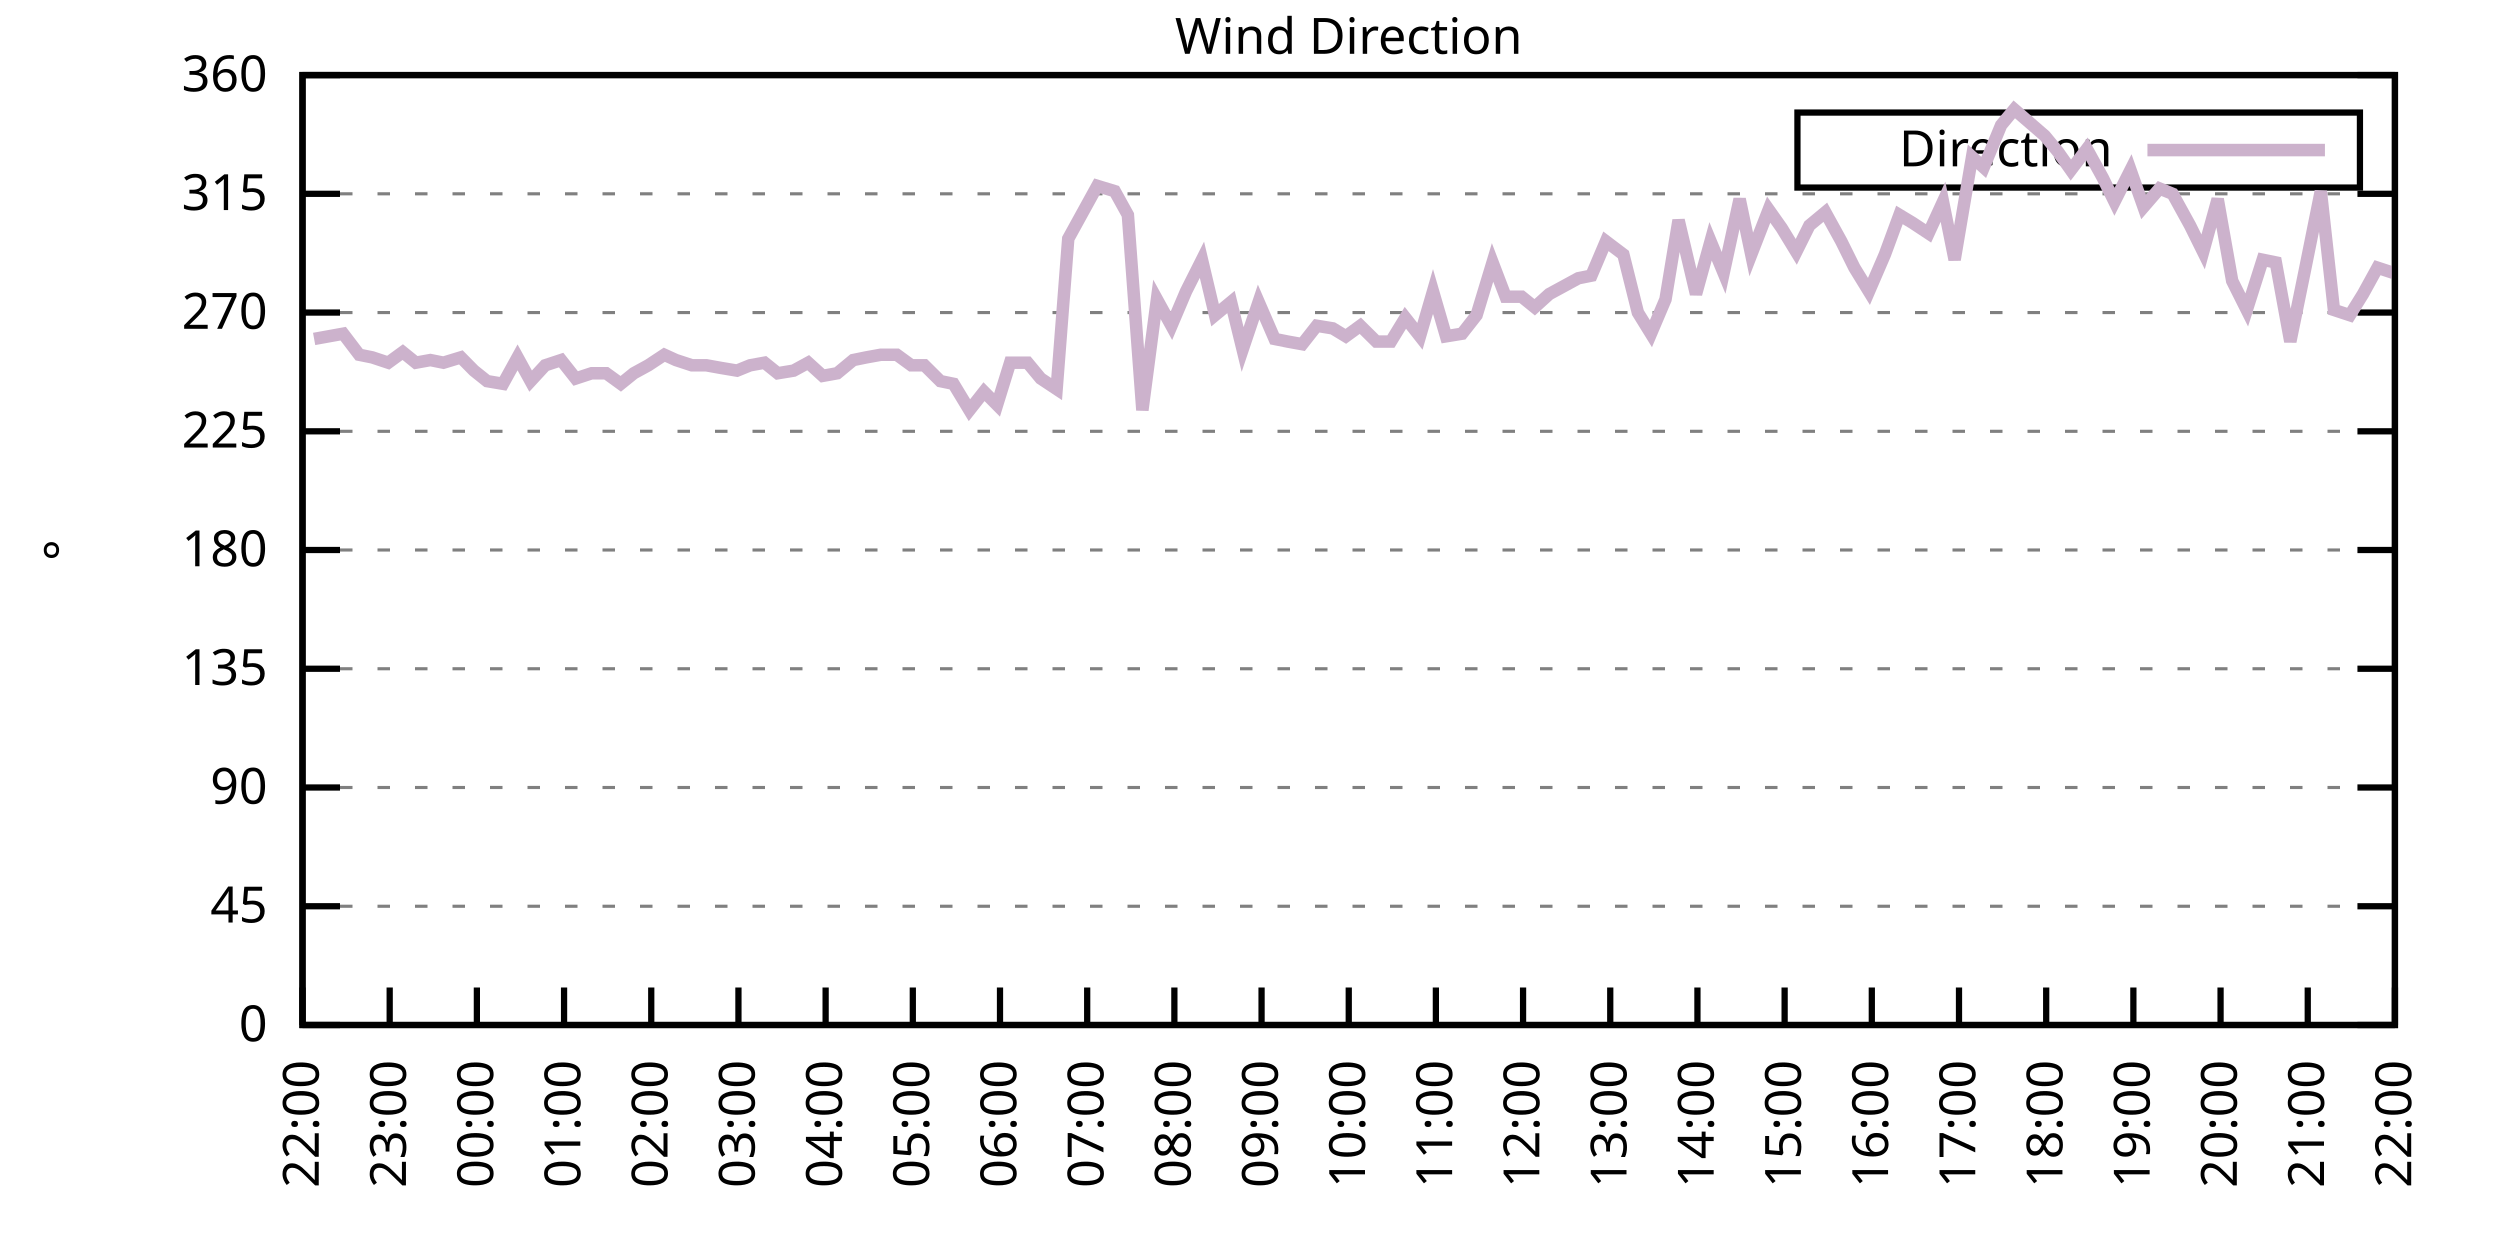
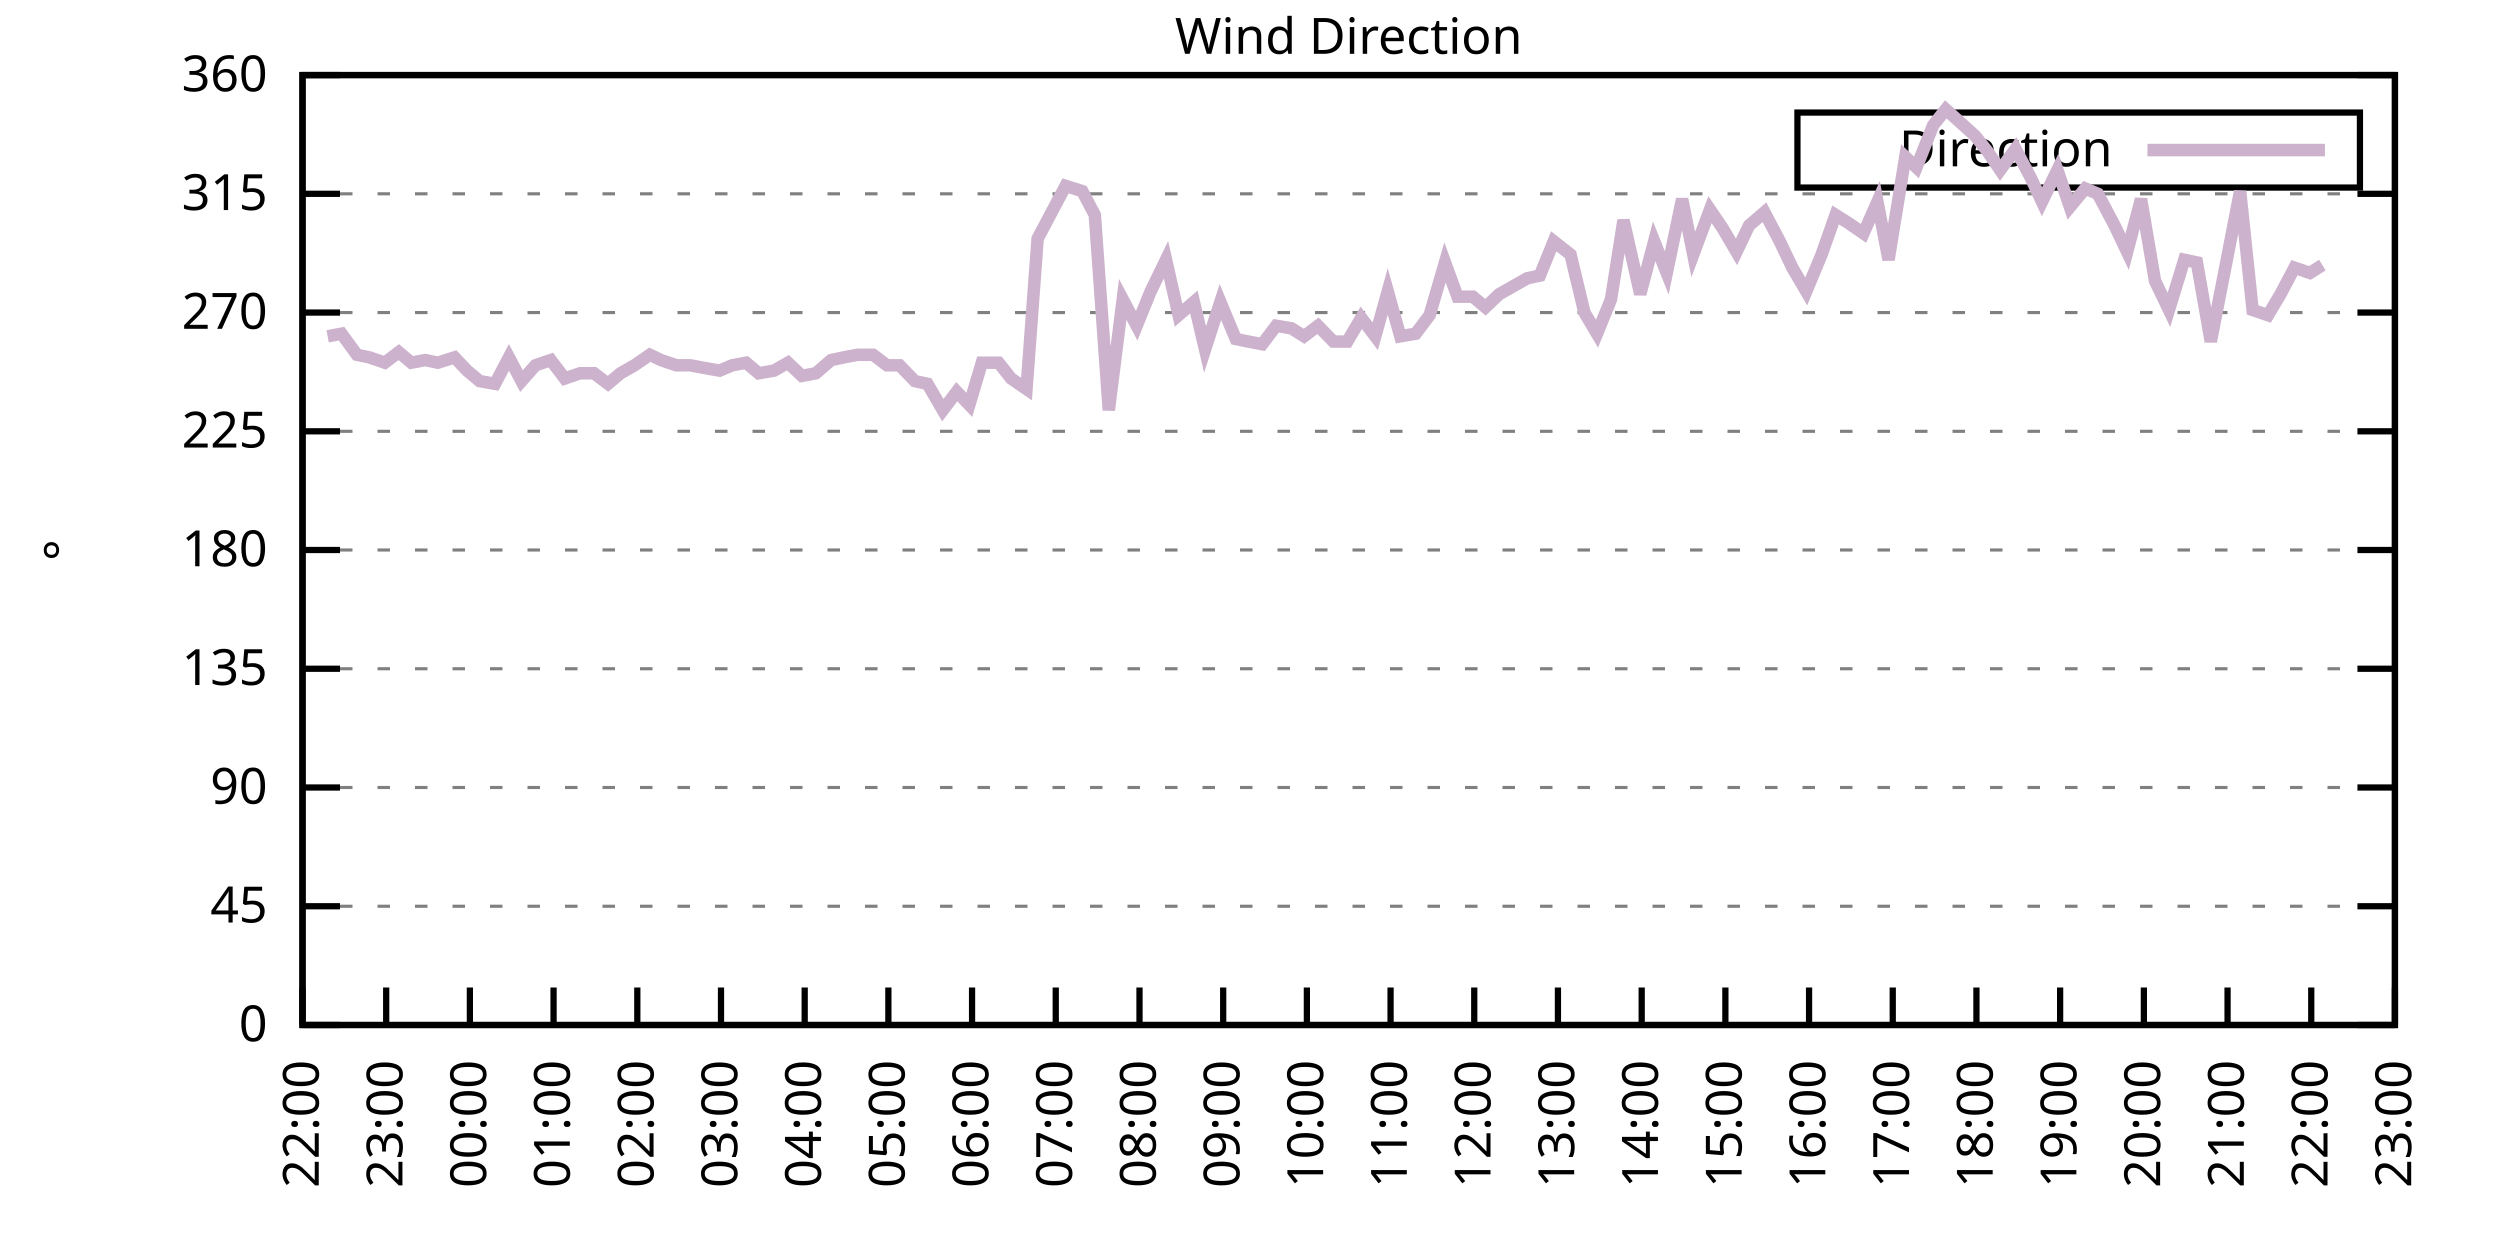
<svg xmlns="http://www.w3.org/2000/svg" xmlns:xlink="http://www.w3.org/1999/xlink" width="400" height="200" viewBox="0 0 400 200">
  <g id="gnuplot_canvas">
    <rect x="0" y="0" width="400" height="200" fill="none" />
    <defs>
      <circle id="gpDot" r="0.5" stroke-width="0.5" stroke="currentColor" />
      <path id="gpPt0" stroke-width="0.333" stroke="currentColor" d="M-1,0 h2 M0,-1 v2" />
      <path id="gpPt1" stroke-width="0.333" stroke="currentColor" d="M-1,-1 L1,1 M1,-1 L-1,1" />
      <path id="gpPt2" stroke-width="0.333" stroke="currentColor" d="M-1,0 L1,0 M0,-1 L0,1 M-1,-1 L1,1 M-1,1 L1,-1" />
      <rect id="gpPt3" stroke-width="0.333" stroke="currentColor" x="-1" y="-1" width="2" height="2" />
      <rect id="gpPt4" stroke-width="0.333" stroke="currentColor" fill="currentColor" x="-1" y="-1" width="2" height="2" />
      <circle id="gpPt5" stroke-width="0.333" stroke="currentColor" cx="0" cy="0" r="1" />
      <use xlink:href="#gpPt5" id="gpPt6" fill="currentColor" stroke="none" />
      <path id="gpPt7" stroke-width="0.333" stroke="currentColor" d="M0,-1.33 L-1.33,0.67 L1.33,0.67 z" />
      <use xlink:href="#gpPt7" id="gpPt8" fill="currentColor" stroke="none" />
      <use xlink:href="#gpPt7" id="gpPt9" stroke="currentColor" transform="rotate(180)" />
      <use xlink:href="#gpPt9" id="gpPt10" fill="currentColor" stroke="none" />
      <use xlink:href="#gpPt3" id="gpPt11" stroke="currentColor" transform="rotate(45)" />
      <use xlink:href="#gpPt11" id="gpPt12" fill="currentColor" stroke="none" />
      <path id="gpPt13" stroke-width="0.333" stroke="currentColor" d="M0,1.330 L1.265,0.411 L0.782,-1.067 L-0.782,-1.076 L-1.265,0.411 z" />
      <use xlink:href="#gpPt13" id="gpPt14" fill="currentColor" stroke="none" />
      <filter id="textbox" filterUnits="objectBoundingBox" x="0" y="0" height="1" width="1">
        <feFlood flood-color="white" flood-opacity="1" result="bgnd" />
        <feComposite in="SourceGraphic" in2="bgnd" operator="atop" />
      </filter>
      <filter id="greybox" filterUnits="objectBoundingBox" x="0" y="0" height="1" width="1">
        <feFlood flood-color="lightgrey" flood-opacity="1" result="grey" />
        <feComposite in="SourceGraphic" in2="grey" operator="atop" />
      </filter>
    </defs>
    <g fill="none" color="white" stroke="currentColor" stroke-width="1.00" stroke-linecap="butt" stroke-linejoin="miter">
</g>
    <g fill="none" color="black" stroke="currentColor" stroke-width="1.00" stroke-linecap="butt" stroke-linejoin="miter">
      <g stroke="none" shape-rendering="crispEdges">
        <polygon fill="rgb(255, 255, 255)" points="48.40,164.00 383.18,164.00 383.18,12.02 48.40,12.02 " />
      </g>
    </g>
    <g fill="none" color="black" stroke="currentColor" stroke-width="1.00" stroke-linecap="butt" stroke-linejoin="miter">
</g>
    <g fill="none" color="black" stroke="black" stroke-width="0.50" stroke-linecap="butt" stroke-linejoin="miter">
</g>
    <g fill="none" color="gray" stroke="currentColor" stroke-width="0.50" stroke-linecap="butt" stroke-linejoin="miter">
      <path stroke="gray" stroke-dasharray="2,4" class="gridline" d="M48.40,164.00 L383.19,164.00  " />
    </g>
    <g fill="none" color="gray" stroke="gray" stroke-width="1.00" stroke-linecap="butt" stroke-linejoin="miter">
</g>
    <g fill="none" color="black" stroke="currentColor" stroke-width="1.00" stroke-linecap="butt" stroke-linejoin="miter">
      <path stroke="black" d="M48.40,164.00 L54.40,164.00 M383.19,164.00 L377.19,164.00  " />
      <g transform="translate(42.80,166.60)" stroke="none" fill="black" font-family="Sans" font-size="8.00" text-anchor="end">
        <text>
          <tspan font-family="Sans"> 0</tspan>
        </text>
      </g>
    </g>
    <g fill="none" color="black" stroke="currentColor" stroke-width="1.00" stroke-linecap="butt" stroke-linejoin="miter">
</g>
    <g fill="none" color="black" stroke="black" stroke-width="0.50" stroke-linecap="butt" stroke-linejoin="miter">
</g>
    <g fill="none" color="gray" stroke="currentColor" stroke-width="0.50" stroke-linecap="butt" stroke-linejoin="miter">
      <path stroke="gray" stroke-dasharray="2,4" class="gridline" d="M48.40,145.00 L383.19,145.00  " />
    </g>
    <g fill="none" color="gray" stroke="gray" stroke-width="1.00" stroke-linecap="butt" stroke-linejoin="miter">
</g>
    <g fill="none" color="black" stroke="currentColor" stroke-width="1.00" stroke-linecap="butt" stroke-linejoin="miter">
      <path stroke="black" d="M48.40,145.00 L54.40,145.00 M383.19,145.00 L377.19,145.00  " />
      <g transform="translate(42.80,147.60)" stroke="none" fill="black" font-family="Sans" font-size="8.00" text-anchor="end">
        <text>
          <tspan font-family="Sans"> 45</tspan>
        </text>
      </g>
    </g>
    <g fill="none" color="black" stroke="currentColor" stroke-width="1.00" stroke-linecap="butt" stroke-linejoin="miter">
</g>
    <g fill="none" color="black" stroke="black" stroke-width="0.50" stroke-linecap="butt" stroke-linejoin="miter">
</g>
    <g fill="none" color="gray" stroke="currentColor" stroke-width="0.50" stroke-linecap="butt" stroke-linejoin="miter">
      <path stroke="gray" stroke-dasharray="2,4" class="gridline" d="M48.40,126.00 L383.19,126.00  " />
    </g>
    <g fill="none" color="gray" stroke="gray" stroke-width="1.00" stroke-linecap="butt" stroke-linejoin="miter">
</g>
    <g fill="none" color="black" stroke="currentColor" stroke-width="1.00" stroke-linecap="butt" stroke-linejoin="miter">
      <path stroke="black" d="M48.40,126.00 L54.40,126.00 M383.19,126.00 L377.19,126.00  " />
      <g transform="translate(42.80,128.60)" stroke="none" fill="black" font-family="Sans" font-size="8.00" text-anchor="end">
        <text>
          <tspan font-family="Sans"> 90</tspan>
        </text>
      </g>
    </g>
    <g fill="none" color="black" stroke="currentColor" stroke-width="1.00" stroke-linecap="butt" stroke-linejoin="miter">
</g>
    <g fill="none" color="black" stroke="black" stroke-width="0.50" stroke-linecap="butt" stroke-linejoin="miter">
</g>
    <g fill="none" color="gray" stroke="currentColor" stroke-width="0.50" stroke-linecap="butt" stroke-linejoin="miter">
      <path stroke="gray" stroke-dasharray="2,4" class="gridline" d="M48.40,107.00 L383.19,107.00  " />
    </g>
    <g fill="none" color="gray" stroke="gray" stroke-width="1.00" stroke-linecap="butt" stroke-linejoin="miter">
</g>
    <g fill="none" color="black" stroke="currentColor" stroke-width="1.00" stroke-linecap="butt" stroke-linejoin="miter">
      <path stroke="black" d="M48.40,107.00 L54.40,107.00 M383.19,107.00 L377.19,107.00  " />
      <g transform="translate(42.80,109.60)" stroke="none" fill="black" font-family="Sans" font-size="8.00" text-anchor="end">
        <text>
          <tspan font-family="Sans"> 135</tspan>
        </text>
      </g>
    </g>
    <g fill="none" color="black" stroke="currentColor" stroke-width="1.00" stroke-linecap="butt" stroke-linejoin="miter">
</g>
    <g fill="none" color="black" stroke="black" stroke-width="0.50" stroke-linecap="butt" stroke-linejoin="miter">
</g>
    <g fill="none" color="gray" stroke="currentColor" stroke-width="0.50" stroke-linecap="butt" stroke-linejoin="miter">
      <path stroke="gray" stroke-dasharray="2,4" class="gridline" d="M48.40,88.00 L383.19,88.00  " />
    </g>
    <g fill="none" color="gray" stroke="gray" stroke-width="1.00" stroke-linecap="butt" stroke-linejoin="miter">
</g>
    <g fill="none" color="black" stroke="currentColor" stroke-width="1.00" stroke-linecap="butt" stroke-linejoin="miter">
      <path stroke="black" d="M48.40,88.00 L54.40,88.00 M383.19,88.00 L377.19,88.00  " />
      <g transform="translate(42.80,90.60)" stroke="none" fill="black" font-family="Sans" font-size="8.00" text-anchor="end">
        <text>
          <tspan font-family="Sans"> 180</tspan>
        </text>
      </g>
    </g>
    <g fill="none" color="black" stroke="currentColor" stroke-width="1.00" stroke-linecap="butt" stroke-linejoin="miter">
</g>
    <g fill="none" color="black" stroke="black" stroke-width="0.50" stroke-linecap="butt" stroke-linejoin="miter">
</g>
    <g fill="none" color="gray" stroke="currentColor" stroke-width="0.50" stroke-linecap="butt" stroke-linejoin="miter">
      <path stroke="gray" stroke-dasharray="2,4" class="gridline" d="M48.40,69.01 L383.19,69.01  " />
    </g>
    <g fill="none" color="gray" stroke="gray" stroke-width="1.00" stroke-linecap="butt" stroke-linejoin="miter">
</g>
    <g fill="none" color="black" stroke="currentColor" stroke-width="1.00" stroke-linecap="butt" stroke-linejoin="miter">
      <path stroke="black" d="M48.40,69.01 L54.40,69.01 M383.19,69.01 L377.19,69.01  " />
      <g transform="translate(42.80,71.61)" stroke="none" fill="black" font-family="Sans" font-size="8.00" text-anchor="end">
        <text>
          <tspan font-family="Sans"> 225</tspan>
        </text>
      </g>
    </g>
    <g fill="none" color="black" stroke="currentColor" stroke-width="1.00" stroke-linecap="butt" stroke-linejoin="miter">
</g>
    <g fill="none" color="black" stroke="black" stroke-width="0.50" stroke-linecap="butt" stroke-linejoin="miter">
</g>
    <g fill="none" color="gray" stroke="currentColor" stroke-width="0.50" stroke-linecap="butt" stroke-linejoin="miter">
      <path stroke="gray" stroke-dasharray="2,4" class="gridline" d="M48.40,50.01 L383.19,50.01  " />
    </g>
    <g fill="none" color="gray" stroke="gray" stroke-width="1.00" stroke-linecap="butt" stroke-linejoin="miter">
</g>
    <g fill="none" color="black" stroke="currentColor" stroke-width="1.00" stroke-linecap="butt" stroke-linejoin="miter">
      <path stroke="black" d="M48.40,50.01 L54.40,50.01 M383.19,50.01 L377.19,50.01  " />
      <g transform="translate(42.80,52.61)" stroke="none" fill="black" font-family="Sans" font-size="8.00" text-anchor="end">
        <text>
          <tspan font-family="Sans"> 270</tspan>
        </text>
      </g>
    </g>
    <g fill="none" color="black" stroke="currentColor" stroke-width="1.00" stroke-linecap="butt" stroke-linejoin="miter">
</g>
    <g fill="none" color="black" stroke="black" stroke-width="0.50" stroke-linecap="butt" stroke-linejoin="miter">
</g>
    <g fill="none" color="gray" stroke="currentColor" stroke-width="0.50" stroke-linecap="butt" stroke-linejoin="miter">
      <path stroke="gray" stroke-dasharray="2,4" class="gridline" d="M48.40,31.01 L383.19,31.01  " />
    </g>
    <g fill="none" color="gray" stroke="gray" stroke-width="1.00" stroke-linecap="butt" stroke-linejoin="miter">
</g>
    <g fill="none" color="black" stroke="currentColor" stroke-width="1.00" stroke-linecap="butt" stroke-linejoin="miter">
      <path stroke="black" d="M48.40,31.01 L54.40,31.01 M383.19,31.01 L377.19,31.01  " />
      <g transform="translate(42.80,33.61)" stroke="none" fill="black" font-family="Sans" font-size="8.00" text-anchor="end">
        <text>
          <tspan font-family="Sans"> 315</tspan>
        </text>
      </g>
    </g>
    <g fill="none" color="black" stroke="currentColor" stroke-width="1.00" stroke-linecap="butt" stroke-linejoin="miter">
</g>
    <g fill="none" color="black" stroke="black" stroke-width="0.50" stroke-linecap="butt" stroke-linejoin="miter">
</g>
    <g fill="none" color="gray" stroke="currentColor" stroke-width="0.50" stroke-linecap="butt" stroke-linejoin="miter">
      <path stroke="gray" stroke-dasharray="2,4" class="gridline" d="M48.40,12.01 L383.19,12.01  " />
    </g>
    <g fill="none" color="gray" stroke="gray" stroke-width="1.00" stroke-linecap="butt" stroke-linejoin="miter">
</g>
    <g fill="none" color="black" stroke="currentColor" stroke-width="1.00" stroke-linecap="butt" stroke-linejoin="miter">
      <path stroke="black" d="M48.40,12.01 L54.40,12.01 M383.19,12.01 L377.19,12.01  " />
      <g transform="translate(42.80,14.61)" stroke="none" fill="black" font-family="Sans" font-size="8.00" text-anchor="end">
        <text>
          <tspan font-family="Sans"> 360</tspan>
        </text>
      </g>
    </g>
    <g fill="none" color="black" stroke="currentColor" stroke-width="1.00" stroke-linecap="butt" stroke-linejoin="miter">
      <path stroke="black" d="M48.40,164.00 L48.40,158.00  " />
      <g transform="translate(51.00,169.60) rotate(270.00)" stroke="none" fill="black" font-family="Sans" font-size="8.00" text-anchor="end">
        <text>
          <tspan font-family="Sans">22:00</tspan>
        </text>
      </g>
    </g>
    <g fill="none" color="black" stroke="currentColor" stroke-width="1.00" stroke-linecap="butt" stroke-linejoin="miter">
-       <path stroke="black" d="M62.35,164.00 L62.35,158.00  " />
-       <g transform="translate(64.95,169.60) rotate(270.00)" stroke="none" fill="black" font-family="Sans" font-size="8.00" text-anchor="end">
+       <path stroke="black" d="M61.79,164.00 L61.79,158.00  " />
+       <g transform="translate(64.39,169.60) rotate(270.00)" stroke="none" fill="black" font-family="Sans" font-size="8.00" text-anchor="end">
        <text>
          <tspan font-family="Sans">23:00</tspan>
        </text>
      </g>
    </g>
    <g fill="none" color="black" stroke="currentColor" stroke-width="1.00" stroke-linecap="butt" stroke-linejoin="miter">
-       <path stroke="black" d="M76.30,164.00 L76.30,158.00  " />
-       <g transform="translate(78.90,169.60) rotate(270.00)" stroke="none" fill="black" font-family="Sans" font-size="8.00" text-anchor="end">
+       <path stroke="black" d="M75.18,164.00 L75.18,158.00  " />
+       <g transform="translate(77.78,169.60) rotate(270.00)" stroke="none" fill="black" font-family="Sans" font-size="8.00" text-anchor="end">
        <text>
          <tspan font-family="Sans">00:00</tspan>
        </text>
      </g>
    </g>
    <g fill="none" color="black" stroke="currentColor" stroke-width="1.00" stroke-linecap="butt" stroke-linejoin="miter">
-       <path stroke="black" d="M90.25,164.00 L90.25,158.00  " />
-       <g transform="translate(92.85,169.60) rotate(270.00)" stroke="none" fill="black" font-family="Sans" font-size="8.00" text-anchor="end">
+       <path stroke="black" d="M88.57,164.00 L88.57,158.00  " />
+       <g transform="translate(91.17,169.60) rotate(270.00)" stroke="none" fill="black" font-family="Sans" font-size="8.00" text-anchor="end">
        <text>
          <tspan font-family="Sans">01:00</tspan>
        </text>
      </g>
    </g>
    <g fill="none" color="black" stroke="currentColor" stroke-width="1.00" stroke-linecap="butt" stroke-linejoin="miter">
-       <path stroke="black" d="M104.20,164.00 L104.20,158.00  " />
-       <g transform="translate(106.80,169.60) rotate(270.00)" stroke="none" fill="black" font-family="Sans" font-size="8.00" text-anchor="end">
+       <path stroke="black" d="M101.97,164.00 L101.97,158.00  " />
+       <g transform="translate(104.57,169.60) rotate(270.00)" stroke="none" fill="black" font-family="Sans" font-size="8.00" text-anchor="end">
        <text>
          <tspan font-family="Sans">02:00</tspan>
        </text>
      </g>
    </g>
    <g fill="none" color="black" stroke="currentColor" stroke-width="1.00" stroke-linecap="butt" stroke-linejoin="miter">
-       <path stroke="black" d="M118.15,164.00 L118.15,158.00  " />
-       <g transform="translate(120.75,169.60) rotate(270.00)" stroke="none" fill="black" font-family="Sans" font-size="8.00" text-anchor="end">
+       <path stroke="black" d="M115.36,164.00 L115.36,158.00  " />
+       <g transform="translate(117.96,169.60) rotate(270.00)" stroke="none" fill="black" font-family="Sans" font-size="8.00" text-anchor="end">
        <text>
          <tspan font-family="Sans">03:00</tspan>
        </text>
      </g>
    </g>
    <g fill="none" color="black" stroke="currentColor" stroke-width="1.00" stroke-linecap="butt" stroke-linejoin="miter">
-       <path stroke="black" d="M132.10,164.00 L132.10,158.00  " />
-       <g transform="translate(134.70,169.60) rotate(270.00)" stroke="none" fill="black" font-family="Sans" font-size="8.00" text-anchor="end">
+       <path stroke="black" d="M128.75,164.00 L128.75,158.00  " />
+       <g transform="translate(131.35,169.60) rotate(270.00)" stroke="none" fill="black" font-family="Sans" font-size="8.00" text-anchor="end">
        <text>
          <tspan font-family="Sans">04:00</tspan>
        </text>
      </g>
    </g>
    <g fill="none" color="black" stroke="currentColor" stroke-width="1.00" stroke-linecap="butt" stroke-linejoin="miter">
-       <path stroke="black" d="M146.05,164.00 L146.05,158.00  " />
-       <g transform="translate(148.65,169.60) rotate(270.00)" stroke="none" fill="black" font-family="Sans" font-size="8.00" text-anchor="end">
+       <path stroke="black" d="M142.14,164.00 L142.14,158.00  " />
+       <g transform="translate(144.74,169.60) rotate(270.00)" stroke="none" fill="black" font-family="Sans" font-size="8.00" text-anchor="end">
        <text>
          <tspan font-family="Sans">05:00</tspan>
        </text>
      </g>
    </g>
    <g fill="none" color="black" stroke="currentColor" stroke-width="1.00" stroke-linecap="butt" stroke-linejoin="miter">
-       <path stroke="black" d="M160.00,164.00 L160.00,158.00  " />
-       <g transform="translate(162.60,169.60) rotate(270.00)" stroke="none" fill="black" font-family="Sans" font-size="8.00" text-anchor="end">
+       <path stroke="black" d="M155.53,164.00 L155.53,158.00  " />
+       <g transform="translate(158.13,169.60) rotate(270.00)" stroke="none" fill="black" font-family="Sans" font-size="8.00" text-anchor="end">
        <text>
          <tspan font-family="Sans">06:00</tspan>
        </text>
      </g>
    </g>
    <g fill="none" color="black" stroke="currentColor" stroke-width="1.00" stroke-linecap="butt" stroke-linejoin="miter">
-       <path stroke="black" d="M173.95,164.00 L173.95,158.00  " />
-       <g transform="translate(176.55,169.60) rotate(270.00)" stroke="none" fill="black" font-family="Sans" font-size="8.00" text-anchor="end">
+       <path stroke="black" d="M168.92,164.00 L168.92,158.00  " />
+       <g transform="translate(171.52,169.60) rotate(270.00)" stroke="none" fill="black" font-family="Sans" font-size="8.00" text-anchor="end">
        <text>
          <tspan font-family="Sans">07:00</tspan>
        </text>
      </g>
    </g>
    <g fill="none" color="black" stroke="currentColor" stroke-width="1.00" stroke-linecap="butt" stroke-linejoin="miter">
-       <path stroke="black" d="M187.90,164.00 L187.90,158.00  " />
-       <g transform="translate(190.50,169.60) rotate(270.00)" stroke="none" fill="black" font-family="Sans" font-size="8.00" text-anchor="end">
+       <path stroke="black" d="M182.32,164.00 L182.32,158.00  " />
+       <g transform="translate(184.92,169.60) rotate(270.00)" stroke="none" fill="black" font-family="Sans" font-size="8.00" text-anchor="end">
        <text>
          <tspan font-family="Sans">08:00</tspan>
        </text>
      </g>
    </g>
    <g fill="none" color="black" stroke="currentColor" stroke-width="1.00" stroke-linecap="butt" stroke-linejoin="miter">
-       <path stroke="black" d="M201.85,164.00 L201.85,158.00  " />
-       <g transform="translate(204.45,169.60) rotate(270.00)" stroke="none" fill="black" font-family="Sans" font-size="8.00" text-anchor="end">
+       <path stroke="black" d="M195.71,164.00 L195.71,158.00  " />
+       <g transform="translate(198.31,169.60) rotate(270.00)" stroke="none" fill="black" font-family="Sans" font-size="8.00" text-anchor="end">
        <text>
          <tspan font-family="Sans">09:00</tspan>
        </text>
      </g>
    </g>
    <g fill="none" color="black" stroke="currentColor" stroke-width="1.00" stroke-linecap="butt" stroke-linejoin="miter">
-       <path stroke="black" d="M215.80,164.00 L215.80,158.00  " />
-       <g transform="translate(218.40,169.60) rotate(270.00)" stroke="none" fill="black" font-family="Sans" font-size="8.00" text-anchor="end">
+       <path stroke="black" d="M209.10,164.00 L209.10,158.00  " />
+       <g transform="translate(211.70,169.60) rotate(270.00)" stroke="none" fill="black" font-family="Sans" font-size="8.00" text-anchor="end">
        <text>
          <tspan font-family="Sans">10:00</tspan>
        </text>
      </g>
    </g>
    <g fill="none" color="black" stroke="currentColor" stroke-width="1.00" stroke-linecap="butt" stroke-linejoin="miter">
-       <path stroke="black" d="M229.74,164.00 L229.74,158.00  " />
-       <g transform="translate(232.34,169.60) rotate(270.00)" stroke="none" fill="black" font-family="Sans" font-size="8.00" text-anchor="end">
+       <path stroke="black" d="M222.49,164.00 L222.49,158.00  " />
+       <g transform="translate(225.09,169.60) rotate(270.00)" stroke="none" fill="black" font-family="Sans" font-size="8.00" text-anchor="end">
        <text>
          <tspan font-family="Sans">11:00</tspan>
        </text>
      </g>
    </g>
    <g fill="none" color="black" stroke="currentColor" stroke-width="1.00" stroke-linecap="butt" stroke-linejoin="miter">
-       <path stroke="black" d="M243.69,164.00 L243.69,158.00  " />
-       <g transform="translate(246.29,169.60) rotate(270.00)" stroke="none" fill="black" font-family="Sans" font-size="8.00" text-anchor="end">
+       <path stroke="black" d="M235.88,164.00 L235.88,158.00  " />
+       <g transform="translate(238.48,169.60) rotate(270.00)" stroke="none" fill="black" font-family="Sans" font-size="8.00" text-anchor="end">
        <text>
          <tspan font-family="Sans">12:00</tspan>
        </text>
      </g>
    </g>
    <g fill="none" color="black" stroke="currentColor" stroke-width="1.00" stroke-linecap="butt" stroke-linejoin="miter">
-       <path stroke="black" d="M257.64,164.00 L257.64,158.00  " />
-       <g transform="translate(260.24,169.60) rotate(270.00)" stroke="none" fill="black" font-family="Sans" font-size="8.00" text-anchor="end">
+       <path stroke="black" d="M249.27,164.00 L249.27,158.00  " />
+       <g transform="translate(251.87,169.60) rotate(270.00)" stroke="none" fill="black" font-family="Sans" font-size="8.00" text-anchor="end">
        <text>
          <tspan font-family="Sans">13:00</tspan>
        </text>
      </g>
    </g>
    <g fill="none" color="black" stroke="currentColor" stroke-width="1.00" stroke-linecap="butt" stroke-linejoin="miter">
-       <path stroke="black" d="M271.59,164.00 L271.59,158.00  " />
-       <g transform="translate(274.19,169.60) rotate(270.00)" stroke="none" fill="black" font-family="Sans" font-size="8.00" text-anchor="end">
+       <path stroke="black" d="M262.67,164.00 L262.67,158.00  " />
+       <g transform="translate(265.27,169.60) rotate(270.00)" stroke="none" fill="black" font-family="Sans" font-size="8.00" text-anchor="end">
        <text>
          <tspan font-family="Sans">14:00</tspan>
        </text>
      </g>
    </g>
    <g fill="none" color="black" stroke="currentColor" stroke-width="1.00" stroke-linecap="butt" stroke-linejoin="miter">
-       <path stroke="black" d="M285.54,164.00 L285.54,158.00  " />
-       <g transform="translate(288.14,169.60) rotate(270.00)" stroke="none" fill="black" font-family="Sans" font-size="8.00" text-anchor="end">
+       <path stroke="black" d="M276.06,164.00 L276.06,158.00  " />
+       <g transform="translate(278.66,169.60) rotate(270.00)" stroke="none" fill="black" font-family="Sans" font-size="8.00" text-anchor="end">
        <text>
          <tspan font-family="Sans">15:00</tspan>
        </text>
      </g>
    </g>
    <g fill="none" color="black" stroke="currentColor" stroke-width="1.00" stroke-linecap="butt" stroke-linejoin="miter">
-       <path stroke="black" d="M299.49,164.00 L299.49,158.00  " />
-       <g transform="translate(302.09,169.60) rotate(270.00)" stroke="none" fill="black" font-family="Sans" font-size="8.00" text-anchor="end">
+       <path stroke="black" d="M289.45,164.00 L289.45,158.00  " />
+       <g transform="translate(292.05,169.60) rotate(270.00)" stroke="none" fill="black" font-family="Sans" font-size="8.00" text-anchor="end">
        <text>
          <tspan font-family="Sans">16:00</tspan>
        </text>
      </g>
    </g>
    <g fill="none" color="black" stroke="currentColor" stroke-width="1.00" stroke-linecap="butt" stroke-linejoin="miter">
-       <path stroke="black" d="M313.44,164.00 L313.44,158.00  " />
-       <g transform="translate(316.04,169.60) rotate(270.00)" stroke="none" fill="black" font-family="Sans" font-size="8.00" text-anchor="end">
+       <path stroke="black" d="M302.84,164.00 L302.84,158.00  " />
+       <g transform="translate(305.44,169.60) rotate(270.00)" stroke="none" fill="black" font-family="Sans" font-size="8.00" text-anchor="end">
        <text>
          <tspan font-family="Sans">17:00</tspan>
        </text>
      </g>
    </g>
    <g fill="none" color="black" stroke="currentColor" stroke-width="1.00" stroke-linecap="butt" stroke-linejoin="miter">
-       <path stroke="black" d="M327.39,164.00 L327.39,158.00  " />
-       <g transform="translate(329.99,169.60) rotate(270.00)" stroke="none" fill="black" font-family="Sans" font-size="8.00" text-anchor="end">
+       <path stroke="black" d="M316.23,164.00 L316.23,158.00  " />
+       <g transform="translate(318.83,169.60) rotate(270.00)" stroke="none" fill="black" font-family="Sans" font-size="8.00" text-anchor="end">
        <text>
          <tspan font-family="Sans">18:00</tspan>
        </text>
      </g>
    </g>
    <g fill="none" color="black" stroke="currentColor" stroke-width="1.00" stroke-linecap="butt" stroke-linejoin="miter">
-       <path stroke="black" d="M341.34,164.00 L341.34,158.00  " />
-       <g transform="translate(343.94,169.60) rotate(270.00)" stroke="none" fill="black" font-family="Sans" font-size="8.00" text-anchor="end">
+       <path stroke="black" d="M329.62,164.00 L329.62,158.00  " />
+       <g transform="translate(332.22,169.60) rotate(270.00)" stroke="none" fill="black" font-family="Sans" font-size="8.00" text-anchor="end">
        <text>
          <tspan font-family="Sans">19:00</tspan>
        </text>
      </g>
    </g>
    <g fill="none" color="black" stroke="currentColor" stroke-width="1.00" stroke-linecap="butt" stroke-linejoin="miter">
-       <path stroke="black" d="M355.29,164.00 L355.29,158.00  " />
-       <g transform="translate(357.89,169.60) rotate(270.00)" stroke="none" fill="black" font-family="Sans" font-size="8.00" text-anchor="end">
+       <path stroke="black" d="M343.02,164.00 L343.02,158.00  " />
+       <g transform="translate(345.62,169.60) rotate(270.00)" stroke="none" fill="black" font-family="Sans" font-size="8.00" text-anchor="end">
        <text>
          <tspan font-family="Sans">20:00</tspan>
        </text>
      </g>
    </g>
    <g fill="none" color="black" stroke="currentColor" stroke-width="1.00" stroke-linecap="butt" stroke-linejoin="miter">
-       <path stroke="black" d="M369.24,164.00 L369.24,158.00  " />
-       <g transform="translate(371.84,169.60) rotate(270.00)" stroke="none" fill="black" font-family="Sans" font-size="8.00" text-anchor="end">
+       <path stroke="black" d="M356.41,164.00 L356.41,158.00  " />
+       <g transform="translate(359.01,169.60) rotate(270.00)" stroke="none" fill="black" font-family="Sans" font-size="8.00" text-anchor="end">
        <text>
          <tspan font-family="Sans">21:00</tspan>
+         </text>
+       </g>
+     </g>
+     <g fill="none" color="black" stroke="currentColor" stroke-width="1.00" stroke-linecap="butt" stroke-linejoin="miter">
+       <path stroke="black" d="M369.80,164.00 L369.80,158.00  " />
+       <g transform="translate(372.40,169.60) rotate(270.00)" stroke="none" fill="black" font-family="Sans" font-size="8.00" text-anchor="end">
+         <text>
+           <tspan font-family="Sans">22:00</tspan>
        </text>
      </g>
    </g>
    <g fill="none" color="black" stroke="currentColor" stroke-width="1.00" stroke-linecap="butt" stroke-linejoin="miter">
      <path stroke="black" d="M383.19,164.00 L383.19,158.00  " />
      <g transform="translate(385.79,169.60) rotate(270.00)" stroke="none" fill="black" font-family="Sans" font-size="8.00" text-anchor="end">
        <text>
-           <tspan font-family="Sans">22:00</tspan>
+           <tspan font-family="Sans">23:00</tspan>
        </text>
      </g>
    </g>
    <g fill="none" color="black" stroke="currentColor" stroke-width="1.00" stroke-linecap="butt" stroke-linejoin="miter">
</g>
    <g fill="none" color="black" stroke="currentColor" stroke-width="1.00" stroke-linecap="butt" stroke-linejoin="miter">
      <path stroke="black" d="M48.40,12.01 L48.40,164.00 L383.19,164.00 L383.19,12.01 L48.40,12.01 Z  " />
    </g>
    <g fill="none" color="black" stroke="currentColor" stroke-width="1.00" stroke-linecap="butt" stroke-linejoin="miter">
</g>
    <g fill="none" color="black" stroke="currentColor" stroke-width="1.00" stroke-linecap="butt" stroke-linejoin="miter">
      <path stroke="black" d="M287.59,30.01 L287.59,18.01 L377.59,18.01 L377.59,30.01 L287.59,30.01 Z  " />
    </g>
    <g id="Wind_direction_plot_1">
      <g fill="none" color="white" stroke="black" stroke-width="2.00" stroke-linecap="butt" stroke-linejoin="miter">
</g>
      <g fill="none" color="black" stroke="currentColor" stroke-width="2.00" stroke-linecap="butt" stroke-linejoin="miter">
        <g transform="translate(337.99,26.61)" stroke="none" fill="black" font-family="Sans" font-size="8.00" text-anchor="end">
          <text>
            <tspan font-family="Sans">Direction</tspan>
          </text>
        </g>
      </g>
      <g fill="none" color="black" stroke="currentColor" stroke-width="2.00" stroke-linecap="butt" stroke-linejoin="miter">
-         <path stroke="rgb(204, 178, 204)" d="M343.59,24.01 L371.99,24.01 M50.26,54.23 L52.58,53.81 L54.91,53.39 L57.47,56.76 L59.56,57.18 L62.12,58.03   L64.44,56.34 L66.53,58.03 L68.86,57.61 L70.95,58.03 L73.74,57.18 L75.83,59.30 L77.93,60.98 L80.48,61.41   L82.81,57.18 L84.90,60.98 L87.23,58.45 L89.78,57.61 L92.11,60.56 L94.67,59.72 L96.99,59.72 L99.32,61.41   L101.41,59.72 L103.73,58.45 L106.29,56.76 L108.15,57.61 L110.71,58.45 L113.03,58.45 L115.36,58.87 L117.92,59.30   L120.01,58.45 L122.33,58.03 L124.43,59.72 L126.98,59.30 L129.31,58.03 L131.63,60.14 L133.96,59.72 L136.51,57.61   L138.61,57.18 L140.93,56.76 L143.49,56.76 L145.81,58.45 L147.91,58.45 L150.46,60.98 L152.56,61.41 L155.11,65.63   L157.44,62.67 L159.53,64.78 L161.62,58.03 L164.41,58.03 L166.51,60.56 L169.06,62.25 L170.92,38.19 L175.57,29.74   L178.36,30.59 L180.46,34.39 L182.78,65.63 L185.11,47.90 L187.43,52.12 L189.76,46.63 L192.31,41.56 L194.41,50.43   L196.96,48.32 L198.82,55.92 L201.38,48.32 L203.94,54.23 L206.03,54.65 L208.36,55.07 L210.68,52.12 L213.24,52.54   L215.33,53.81 L217.65,52.12 L220.21,54.65 L222.54,54.65 L224.86,50.85 L227.19,53.81 L229.28,46.63 L231.37,53.81   L233.93,53.39 L236.25,50.43 L238.81,41.99 L240.90,47.47 L243.46,47.47 L245.55,49.16 L247.88,47.05 L250.20,45.79   L252.53,44.52 L254.62,44.10 L256.95,38.61 L259.74,40.72 L262.06,50.01 L264.15,53.39 L266.48,47.90 L268.57,35.23   L271.36,47.05 L273.69,38.61 L275.78,43.67 L278.34,31.85 L280.20,40.72 L282.99,33.54 L285.08,36.50 L287.40,40.30   L289.50,36.08 L292.05,33.96 L294.61,38.61 L296.70,42.83 L299.03,46.63 L301.58,40.72 L303.91,34.39 L306.00,35.65   L308.56,37.34 L310.88,32.28 L312.74,41.56 L315.53,25.10 L317.39,26.79 L320.18,20.03 L322.28,17.50 L327.16,21.72   L329.25,24.25 L331.34,27.21 L333.90,23.83 L336.46,28.48 L338.32,32.28 L340.88,27.21 L342.97,33.12 L345.53,30.16   L347.62,31.01 L350.41,36.08 L352.50,40.30 L354.83,31.85 L357.15,44.94 L359.48,49.59 L362.03,41.56 L364.13,41.99   L366.45,54.65 L368.78,43.25 L371.33,30.59 L373.43,49.59 L375.98,50.43 L378.08,47.05 L380.40,42.83 L382.96,43.67    " />
+         <path stroke="rgb(204, 178, 204)" d="M343.59,24.01 L371.99,24.01 M52.42,53.81 L54.65,53.39 L57.10,56.76 L59.11,57.18 L61.57,58.03 L63.80,56.34   L65.81,58.03 L68.04,57.61 L70.05,58.03 L72.73,57.18 L74.74,59.30 L76.75,60.98 L79.20,61.41 L81.43,57.18   L83.44,60.98 L85.67,58.45 L88.13,57.61 L90.36,60.56 L92.82,59.72 L95.05,59.72 L97.28,61.41 L99.29,59.72   L101.52,58.45 L103.98,56.76 L105.76,57.61 L108.22,58.45 L110.45,58.45 L112.68,58.87 L115.13,59.30 L117.14,58.45   L119.38,58.03 L121.38,59.72 L123.84,59.30 L126.07,58.03 L128.30,60.14 L130.54,59.72 L132.99,57.61 L135.00,57.18   L137.23,56.76 L139.69,56.76 L141.92,58.45 L143.93,58.45 L146.38,60.98 L148.39,61.41 L150.85,65.63 L153.08,62.67   L155.09,64.78 L157.10,58.03 L159.77,58.03 L161.78,60.56 L164.24,62.25 L166.02,38.19 L170.49,29.74 L173.17,30.59   L175.17,34.39 L177.41,65.63 L179.64,47.90 L181.87,52.12 L184.10,46.63 L186.56,41.56 L188.57,50.43 L191.02,48.32   L192.81,55.92 L195.26,48.32 L197.72,54.23 L199.73,54.65 L201.96,55.07 L204.19,52.12 L206.64,52.54 L208.65,53.81   L210.88,52.12 L213.34,54.65 L215.57,54.65 L217.80,50.85 L220.04,53.81 L222.04,46.63 L224.05,53.81 L226.51,53.39   L228.74,50.43 L231.20,41.99 L233.20,47.47 L235.66,47.47 L237.67,49.16 L239.90,47.05 L242.13,45.79 L244.36,44.52   L246.37,44.10 L248.60,38.61 L251.28,40.72 L253.51,50.01 L255.52,53.39 L257.76,47.90 L259.76,35.23 L262.44,47.05   L264.67,38.61 L266.68,43.67 L269.14,31.85 L270.92,40.72 L273.60,33.54 L275.61,36.50 L277.84,40.30 L279.85,36.08   L282.31,33.96 L284.76,38.61 L286.77,42.83 L289.00,46.63 L291.46,40.72 L293.69,34.39 L295.70,35.65 L298.15,37.34   L300.39,32.28 L302.17,41.56 L304.85,25.10 L306.63,26.79 L309.31,20.03 L311.32,17.50 L316.01,21.72 L318.02,24.25   L320.03,27.21 L322.48,23.83 L324.94,28.48 L326.72,32.28 L329.18,27.21 L331.19,33.12 L333.64,30.16 L335.65,31.01   L338.33,36.08 L340.34,40.30 L342.57,31.85 L344.80,44.94 L347.03,49.59 L349.49,41.56 L351.50,41.99 L353.73,54.65   L355.96,43.25 L358.42,30.59 L360.42,49.59 L362.88,50.43 L364.89,47.05 L367.12,42.83 L369.58,43.67 L371.58,42.41    " />
      </g>
    </g>
    <g fill="none" color="black" stroke="currentColor" stroke-width="2.00" stroke-linecap="butt" stroke-linejoin="miter">
</g>
    <g fill="none" color="black" stroke="black" stroke-width="1.00" stroke-linecap="butt" stroke-linejoin="miter">
</g>
    <g fill="none" color="black" stroke="currentColor" stroke-width="1.00" stroke-linecap="butt" stroke-linejoin="miter">
      <path stroke="black" d="M48.40,12.01 L48.40,164.00 L383.19,164.00 L383.19,12.01 L48.40,12.01 Z  " />
      <g transform="translate(12.80,88.01) rotate(270.00)" stroke="none" fill="black" font-family="Sans" font-size="8.00" text-anchor="middle">
        <text>
          <tspan font-family="Sans">°</tspan>
        </text>
      </g>
    </g>
    <g fill="none" color="black" stroke="currentColor" stroke-width="1.00" stroke-linecap="butt" stroke-linejoin="miter">
</g>
    <g fill="none" color="black" stroke="currentColor" stroke-width="1.00" stroke-linecap="butt" stroke-linejoin="miter">
      <g transform="translate(215.79,8.61)" stroke="none" fill="black" font-family="Sans" font-size="8.00" text-anchor="middle">
        <text>
          <tspan font-family="Sans">Wind Direction</tspan>
        </text>
      </g>
    </g>
    <g fill="none" color="black" stroke="currentColor" stroke-width="1.00" stroke-linecap="butt" stroke-linejoin="miter">
</g>
  </g>
</svg>
